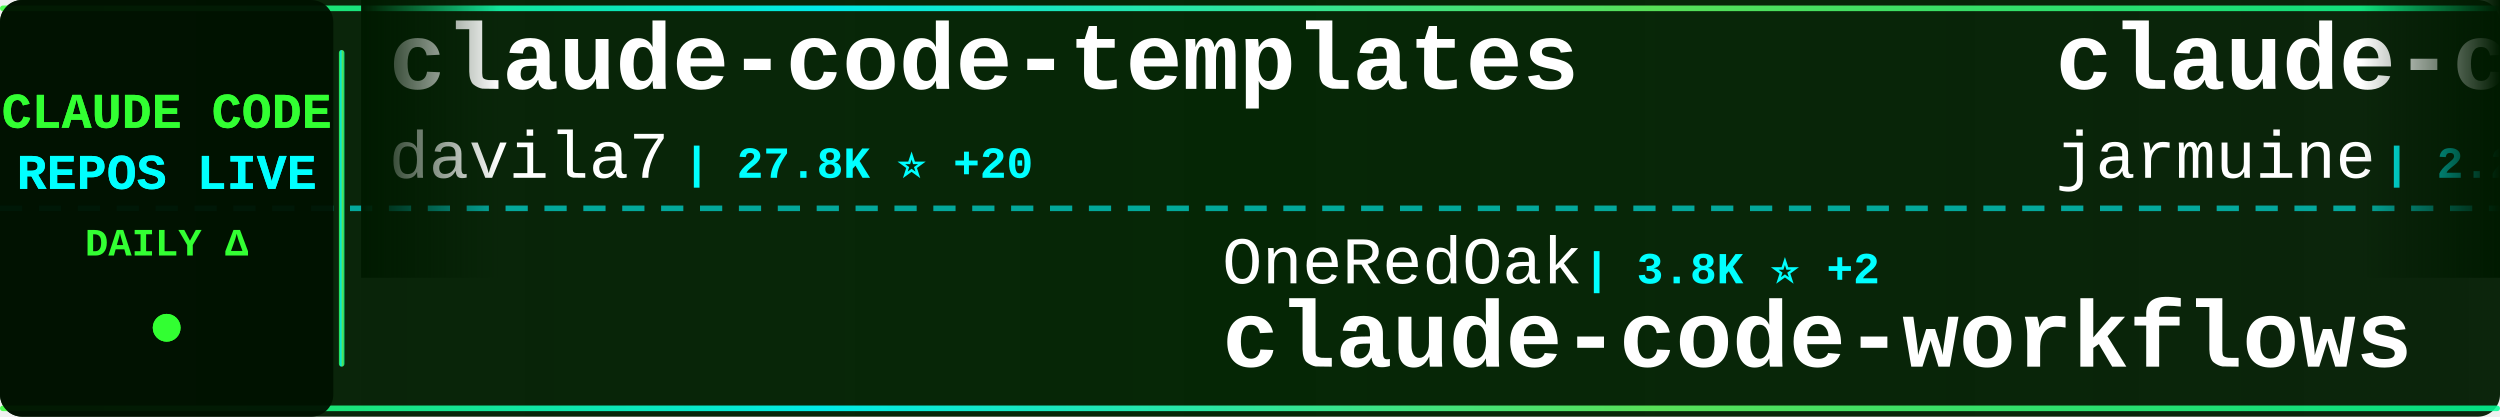
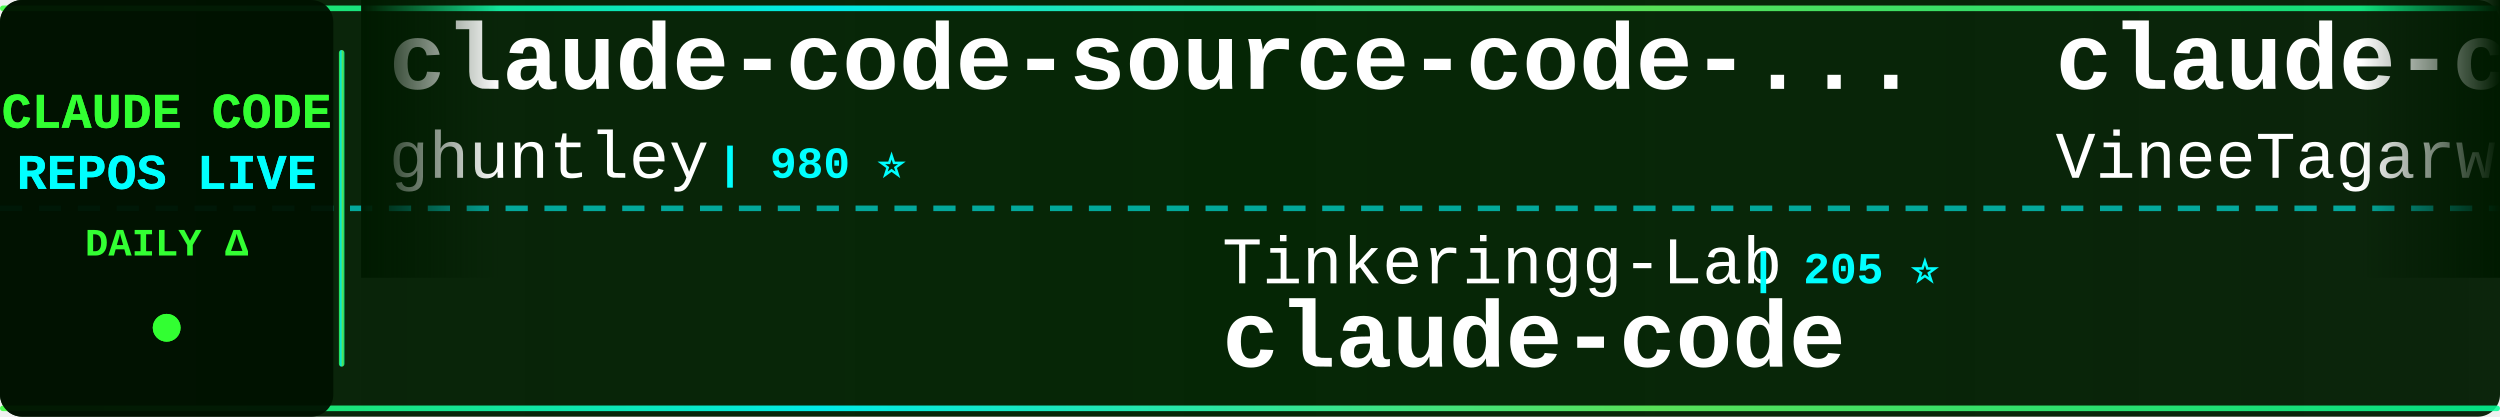
<svg xmlns="http://www.w3.org/2000/svg" width="900" height="150">
  <defs>
    <linearGradient id="tickerBg" x1="0%" y1="0%" x2="100%" y2="0%">
      <stop offset="0%" style="stop-color:#001a00;stop-opacity:0.95" />
      <stop offset="50%" style="stop-color:#002200;stop-opacity:0.98" />
      <stop offset="100%" style="stop-color:#001a00;stop-opacity:0.95" />
    </linearGradient>
    <linearGradient id="borderGrad" x1="0%" y1="0%" x2="100%" y2="0%">
      <stop offset="0%" style="stop-color:#33ff33;stop-opacity:0.85">
        <animate attributeName="stop-opacity" values="0.85;1;0.85" dur="2s" repeatCount="indefinite" />
      </stop>
      <stop offset="33%" style="stop-color:#00ffff;stop-opacity:0.9">
        <animate attributeName="stop-opacity" values="0.9;1;0.9" dur="2.2s" repeatCount="indefinite" />
      </stop>
      <stop offset="66%" style="stop-color:#66ff66;stop-opacity:0.85">
        <animate attributeName="stop-opacity" values="0.85;1;0.85" dur="1.8s" repeatCount="indefinite" />
      </stop>
      <stop offset="100%" style="stop-color:#00ff99;stop-opacity:0.85">
        <animate attributeName="stop-opacity" values="0.85;1;0.85" dur="2s" repeatCount="indefinite" />
      </stop>
    </linearGradient>
    <filter id="textGlow">
      <feGaussianBlur stdDeviation="0.1" result="coloredBlur" />
      <feMerge>
        <feMergeNode in="coloredBlur" />
        <feMergeNode in="SourceGraphic" />
      </feMerge>
    </filter>
    <filter id="metricGlow">
      <feGaussianBlur stdDeviation="0.2" result="coloredBlur" />
      <feMerge>
        <feMergeNode in="coloredBlur" />
        <feMergeNode in="SourceGraphic" />
      </feMerge>
    </filter>
    <linearGradient id="leftFade" x1="0%" y1="0%" x2="100%" y2="0%">
      <stop offset="0%" style="stop-color:#001a00;stop-opacity:1" />
      <stop offset="100%" style="stop-color:#001a00;stop-opacity:0" />
    </linearGradient>
    <linearGradient id="rightFade" x1="0%" y1="0%" x2="100%" y2="0%">
      <stop offset="0%" style="stop-color:#001a00;stop-opacity:0" />
      <stop offset="100%" style="stop-color:#001a00;stop-opacity:1" />
    </linearGradient>
  </defs>
  <rect width="900" height="150" fill="url(#tickerBg)" rx="8" />
  <rect x="0" y="2" width="900" height="2" fill="url(#borderGrad)" rx="1" />
  <rect x="0" y="146" width="900" height="2" fill="url(#borderGrad)" rx="1" />
  <line x1="0" y1="75" x2="900" y2="75" stroke="#00ffff" stroke-width="2" stroke-dasharray="8 6" opacity="0.6" />
  <rect x="0" y="0" width="120" height="150" fill="#001100" opacity="0.95" rx="8" />
  <text x="60" y="46" font-family="'Courier New', monospace" font-size="18" font-weight="bold" fill="#33ff33" text-anchor="middle" filter="url(#textGlow)">
    CLAUDE CODE
  </text>
  <text x="60" y="68" font-family="'Courier New', monospace" font-size="18" font-weight="bold" fill="#00ffff" text-anchor="middle" filter="url(#textGlow)">
    REPOS LIVE
  </text>
  <text x="60" y="92" font-family="'Courier New', monospace" font-size="14" font-weight="bold" fill="#33ff33" text-anchor="middle">
    DAILY Δ
  </text>
  <circle cx="60" cy="118" r="5" fill="#33ff33" filter="url(#metricGlow)">
    <animate attributeName="r" values="4;6;4" dur="1.5s" repeatCount="indefinite" />
    <animate attributeName="opacity" values="0.6;1;0.6" dur="1.5s" repeatCount="indefinite" />
  </circle>
  <rect x="122" y="18" width="2" height="114" fill="url(#borderGrad)" rx="1" />
  <clipPath id="tickerClip">
    <rect x="130" y="0" width="770" height="150" />
  </clipPath>
  <g clip-path="url(#tickerClip)">
    <g id="tickerItems">
      <animateTransform attributeName="transform" attributeType="XML" type="translate" from="0 0" to="-3000 0" dur="54s" repeatCount="indefinite" />
      <g transform="translate(0, 0)">
-         <text x="140" y="32" font-family="'Courier New', monospace" font-size="34" font-weight="bold" fill="#ffffff">claude-code-templates</text>
-         <text x="140" y="64" font-family="'Courier New', monospace" font-size="24" font-weight="normal" fill="#ffffff" opacity="1.0">davila7</text>
-         <text x="246" y="64" font-family="'Courier New', monospace" font-size="16" font-weight="bold" fill="#00ffff"> | 27.8K ⭐ +20</text>
+         <text x="140" y="32" font-family="'Courier New', monospace" font-size="34" font-weight="bold" fill="#ffffff">claude-code-source-code-...</text>
+         <text x="140" y="64" font-family="'Courier New', monospace" font-size="24" font-weight="normal" fill="#ffffff" opacity="1.0">ghuntley</text>
+         <text x="258" y="64" font-family="'Courier New', monospace" font-size="16" font-weight="bold" fill="#00ffff"> | 980 ⭐</text>
      </g>
      <g transform="translate(300, 0)">
-         <text x="140" y="102" font-family="'Courier New', monospace" font-size="24" font-weight="normal" fill="#ffffff" opacity="1.0">OneRedOak</text>
-         <text x="270" y="102" font-family="'Courier New', monospace" font-size="16" font-weight="bold" fill="#00ffff"> | 3.8K ⭐ +2</text>
-         <text x="140" y="132" font-family="'Courier New', monospace" font-size="34" font-weight="bold" fill="#ffffff">claude-code-workflows</text>
+         <text x="140" y="102" font-family="'Courier New', monospace" font-size="24" font-weight="normal" fill="#ffffff" opacity="1.0">Tinkeringg-Lab</text>
+         <text x="330" y="102" font-family="'Courier New', monospace" font-size="16" font-weight="bold" fill="#00ffff"> | 205 ⭐</text>
+         <text x="140" y="132" font-family="'Courier New', monospace" font-size="34" font-weight="bold" fill="#ffffff">claude-code</text>
      </g>
      <g transform="translate(600, 0)">
        <text x="140" y="32" font-family="'Courier New', monospace" font-size="34" font-weight="bold" fill="#ffffff">claude-code</text>
-         <text x="140" y="64" font-family="'Courier New', monospace" font-size="24" font-weight="normal" fill="#ffffff" opacity="1.0">jarmuine</text>
-         <text x="258" y="64" font-family="'Courier New', monospace" font-size="16" font-weight="bold" fill="#00ffff"> | 2.2K ⭐ +3</text>
+         <text x="140" y="64" font-family="'Courier New', monospace" font-size="24" font-weight="normal" fill="#ffffff" opacity="1.0">VineeTagarwaL-code</text>
+         <text x="378" y="64" font-family="'Courier New', monospace" font-size="16" font-weight="bold" fill="#00ffff"> | 276 ⭐</text>
      </g>
      <g transform="translate(900, 0)">
-         <text x="140" y="102" font-family="'Courier New', monospace" font-size="24" font-weight="normal" fill="#ffffff" opacity="1.0">wanshuiyin</text>
-         <text x="282" y="102" font-family="'Courier New', monospace" font-size="16" font-weight="bold" fill="#00ffff"> | 11.6K ⭐ +62</text>
-         <text x="140" y="132" font-family="'Courier New', monospace" font-size="34" font-weight="bold" fill="#ffffff">Auto-claude-code-researc...</text>
+         <text x="140" y="102" font-family="'Courier New', monospace" font-size="24" font-weight="normal" fill="#ffffff" opacity="1.0">nicedreamzapp</text>
+         <text x="318" y="102" font-family="'Courier New', monospace" font-size="16" font-weight="bold" fill="#00ffff"> | 2.7K ⭐ +2</text>
+         <text x="140" y="132" font-family="'Courier New', monospace" font-size="34" font-weight="bold" fill="#ffffff">claude-code-local</text>
      </g>
      <g transform="translate(1200, 0)">
-         <text x="140" y="32" font-family="'Courier New', monospace" font-size="34" font-weight="bold" fill="#ffffff">CLIProxyAPI</text>
-         <text x="140" y="64" font-family="'Courier New', monospace" font-size="24" font-weight="normal" fill="#ffffff" opacity="1.0">router-for-me</text>
-         <text x="318" y="64" font-family="'Courier New', monospace" font-size="16" font-weight="bold" fill="#00ffff"> | 36.4K ⭐ +162</text>
+         <text x="140" y="32" font-family="'Courier New', monospace" font-size="34" font-weight="bold" fill="#ffffff">claude-code-telegram</text>
+         <text x="140" y="64" font-family="'Courier New', monospace" font-size="24" font-weight="normal" fill="#ffffff" opacity="1.0">RichardAtCT</text>
+         <text x="294" y="64" font-family="'Courier New', monospace" font-size="16" font-weight="bold" fill="#00ffff"> | 2.7K ⭐ +4</text>
      </g>
      <g transform="translate(1500, 0)">
-         <text x="140" y="102" font-family="'Courier New', monospace" font-size="24" font-weight="normal" fill="#ffffff" opacity="1.0">alejandrobalderas</text>
-         <text x="366" y="102" font-family="'Courier New', monospace" font-size="16" font-weight="bold" fill="#00ffff"> | 2.2K ⭐ +4</text>
-         <text x="140" y="132" font-family="'Courier New', monospace" font-size="34" font-weight="bold" fill="#ffffff">claude-code-from-source</text>
+         <text x="140" y="102" font-family="'Courier New', monospace" font-size="24" font-weight="normal" fill="#ffffff" opacity="1.0">Chachamaru127</text>
+         <text x="318" y="102" font-family="'Courier New', monospace" font-size="16" font-weight="bold" fill="#00ffff"> | 2.7K ⭐ +21</text>
+         <text x="140" y="132" font-family="'Courier New', monospace" font-size="34" font-weight="bold" fill="#ffffff">claude-code-harness</text>
      </g>
      <g transform="translate(1800, 0)">
-         <text x="140" y="32" font-family="'Courier New', monospace" font-size="34" font-weight="bold" fill="#ffffff">claude-code-hooks-master...</text>
-         <text x="140" y="64" font-family="'Courier New', monospace" font-size="24" font-weight="normal" fill="#ffffff" opacity="1.0">disler</text>
-         <text x="234" y="64" font-family="'Courier New', monospace" font-size="16" font-weight="bold" fill="#00ffff"> | 3.7K ⭐ +2</text>
+         <text x="140" y="32" font-family="'Courier New', monospace" font-size="34" font-weight="bold" fill="#ffffff">nanoclaw</text>
+         <text x="140" y="64" font-family="'Courier New', monospace" font-size="24" font-weight="normal" fill="#ffffff" opacity="1.0">nanocoai</text>
+         <text x="258" y="64" font-family="'Courier New', monospace" font-size="16" font-weight="bold" fill="#00ffff"> | 29.7K ⭐ +17</text>
      </g>
      <g transform="translate(2100, 0)">
-         <text x="140" y="102" font-family="'Courier New', monospace" font-size="24" font-weight="normal" fill="#ffffff" opacity="1.0">shanraisshan</text>
-         <text x="306" y="102" font-family="'Courier New', monospace" font-size="16" font-weight="bold" fill="#00ffff"> | 56.8K ⭐ +130</text>
-         <text x="140" y="132" font-family="'Courier New', monospace" font-size="34" font-weight="bold" fill="#ffffff">claude-code-best-practic...</text>
+         <text x="140" y="102" font-family="'Courier New', monospace" font-size="24" font-weight="normal" fill="#ffffff" opacity="1.0">huangserva</text>
+         <text x="282" y="102" font-family="'Courier New', monospace" font-size="16" font-weight="bold" fill="#00ffff"> | 599 ⭐</text>
+         <text x="140" y="132" font-family="'Courier New', monospace" font-size="34" font-weight="bold" fill="#ffffff">claude-code-cli</text>
      </g>
      <g transform="translate(2400, 0)">
-         <text x="140" y="32" font-family="'Courier New', monospace" font-size="34" font-weight="bold" fill="#ffffff">claude-skills</text>
-         <text x="140" y="64" font-family="'Courier New', monospace" font-size="24" font-weight="normal" fill="#ffffff" opacity="1.0">alirezarezvani</text>
-         <text x="330" y="64" font-family="'Courier New', monospace" font-size="16" font-weight="bold" fill="#00ffff"> | 17.4K ⭐ +93</text>
+         <text x="140" y="32" font-family="'Courier New', monospace" font-size="34" font-weight="bold" fill="#ffffff">claude-code-webui</text>
+         <text x="140" y="64" font-family="'Courier New', monospace" font-size="24" font-weight="normal" fill="#ffffff" opacity="1.0">sugyan</text>
+         <text x="234" y="64" font-family="'Courier New', monospace" font-size="16" font-weight="bold" fill="#00ffff"> | 1.1K ⭐ +3</text>
      </g>
      <g transform="translate(2700, 0)">
-         <text x="140" y="102" font-family="'Courier New', monospace" font-size="24" font-weight="normal" fill="#ffffff" opacity="1.0">AprilNEA</text>
-         <text x="258" y="102" font-family="'Courier New', monospace" font-size="16" font-weight="bold" fill="#00ffff"> | 385 ⭐ +1</text>
-         <text x="140" y="132" font-family="'Courier New', monospace" font-size="34" font-weight="bold" fill="#ffffff">claude-code-source</text>
+         <text x="140" y="102" font-family="'Courier New', monospace" font-size="24" font-weight="normal" fill="#ffffff" opacity="1.0">Cranot</text>
+         <text x="234" y="102" font-family="'Courier New', monospace" font-size="16" font-weight="bold" fill="#00ffff"> | 2.8K ⭐ +2</text>
+         <text x="140" y="132" font-family="'Courier New', monospace" font-size="34" font-weight="bold" fill="#ffffff">claude-code-guide</text>
      </g>
      <g transform="translate(3000, 0)">
-         <text x="140" y="32" font-family="'Courier New', monospace" font-size="34" font-weight="bold" fill="#ffffff">claude-code-templates</text>
-         <text x="140" y="64" font-family="'Courier New', monospace" font-size="24" font-weight="normal" fill="#ffffff" opacity="1.0">davila7</text>
-         <text x="246" y="64" font-family="'Courier New', monospace" font-size="16" font-weight="bold" fill="#00ffff"> | 27.8K ⭐ +20</text>
+         <text x="140" y="32" font-family="'Courier New', monospace" font-size="34" font-weight="bold" fill="#ffffff">claude-code-source-code-...</text>
+         <text x="140" y="64" font-family="'Courier New', monospace" font-size="24" font-weight="normal" fill="#ffffff" opacity="1.0">ghuntley</text>
+         <text x="258" y="64" font-family="'Courier New', monospace" font-size="16" font-weight="bold" fill="#00ffff"> | 980 ⭐</text>
      </g>
      <g transform="translate(3300, 0)">
-         <text x="140" y="102" font-family="'Courier New', monospace" font-size="24" font-weight="normal" fill="#ffffff" opacity="1.0">OneRedOak</text>
-         <text x="270" y="102" font-family="'Courier New', monospace" font-size="16" font-weight="bold" fill="#00ffff"> | 3.8K ⭐ +2</text>
-         <text x="140" y="132" font-family="'Courier New', monospace" font-size="34" font-weight="bold" fill="#ffffff">claude-code-workflows</text>
+         <text x="140" y="102" font-family="'Courier New', monospace" font-size="24" font-weight="normal" fill="#ffffff" opacity="1.0">Tinkeringg-Lab</text>
+         <text x="330" y="102" font-family="'Courier New', monospace" font-size="16" font-weight="bold" fill="#00ffff"> | 205 ⭐</text>
+         <text x="140" y="132" font-family="'Courier New', monospace" font-size="34" font-weight="bold" fill="#ffffff">claude-code</text>
      </g>
      <g transform="translate(3600, 0)">
        <text x="140" y="32" font-family="'Courier New', monospace" font-size="34" font-weight="bold" fill="#ffffff">claude-code</text>
-         <text x="140" y="64" font-family="'Courier New', monospace" font-size="24" font-weight="normal" fill="#ffffff" opacity="1.0">jarmuine</text>
-         <text x="258" y="64" font-family="'Courier New', monospace" font-size="16" font-weight="bold" fill="#00ffff"> | 2.2K ⭐ +3</text>
+         <text x="140" y="64" font-family="'Courier New', monospace" font-size="24" font-weight="normal" fill="#ffffff" opacity="1.0">VineeTagarwaL-code</text>
+         <text x="378" y="64" font-family="'Courier New', monospace" font-size="16" font-weight="bold" fill="#00ffff"> | 276 ⭐</text>
      </g>
      <g transform="translate(3900, 0)">
-         <text x="140" y="102" font-family="'Courier New', monospace" font-size="24" font-weight="normal" fill="#ffffff" opacity="1.0">wanshuiyin</text>
-         <text x="282" y="102" font-family="'Courier New', monospace" font-size="16" font-weight="bold" fill="#00ffff"> | 11.6K ⭐ +62</text>
-         <text x="140" y="132" font-family="'Courier New', monospace" font-size="34" font-weight="bold" fill="#ffffff">Auto-claude-code-researc...</text>
+         <text x="140" y="102" font-family="'Courier New', monospace" font-size="24" font-weight="normal" fill="#ffffff" opacity="1.0">nicedreamzapp</text>
+         <text x="318" y="102" font-family="'Courier New', monospace" font-size="16" font-weight="bold" fill="#00ffff"> | 2.7K ⭐ +2</text>
+         <text x="140" y="132" font-family="'Courier New', monospace" font-size="34" font-weight="bold" fill="#ffffff">claude-code-local</text>
      </g>
    </g>
  </g>
  <rect x="130" y="0" width="50" height="100" fill="url(#leftFade)" />
  <rect x="850" y="0" width="50" height="100" fill="url(#rightFade)" />
</svg>
